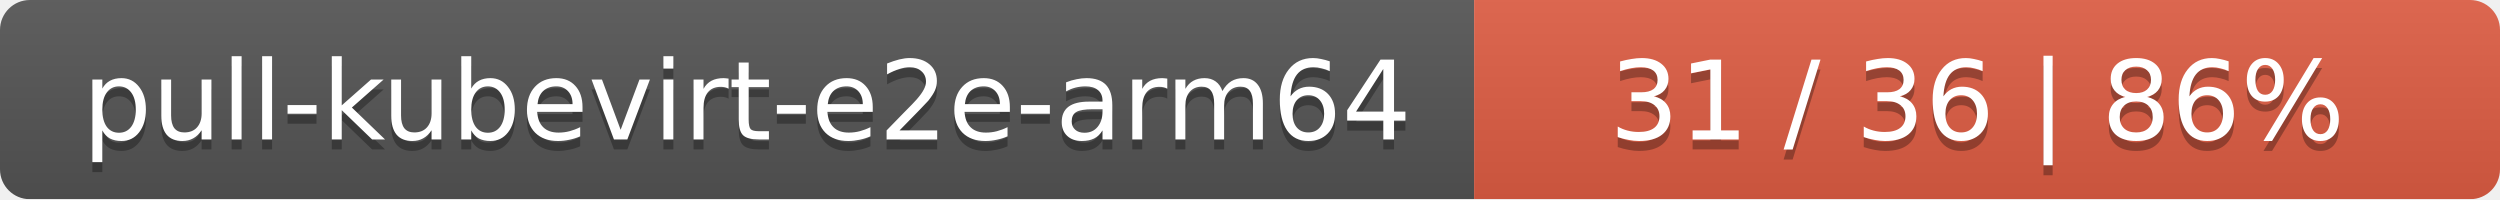
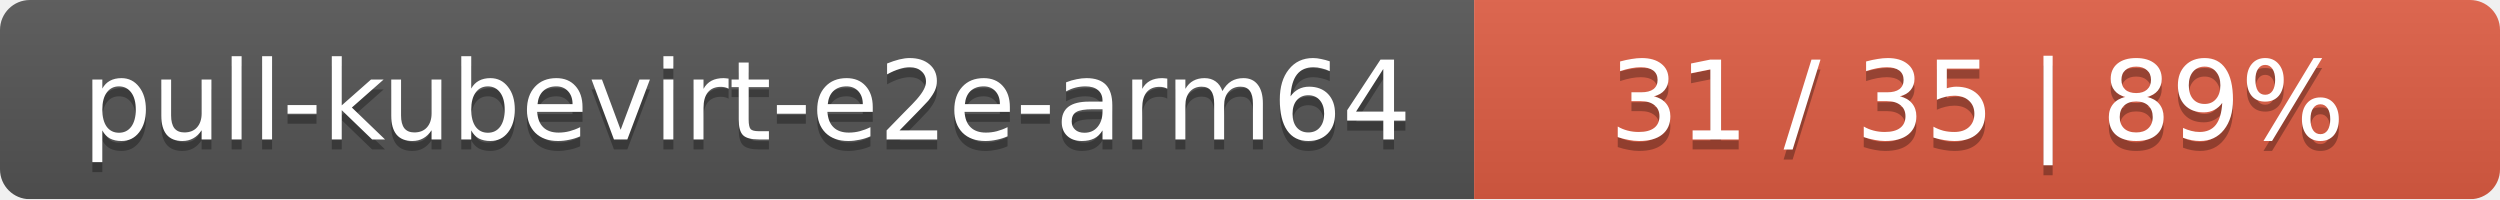
<svg xmlns="http://www.w3.org/2000/svg" width="251" height="20">
  <linearGradient id="smooth" x2="0" y2="100%">
    <stop offset="0" stop-color="#bbb" stop-opacity=".1" />
    <stop offset="1" stop-opacity=".1" />
  </linearGradient>
  <mask id="round">
    <rect width="251" height="20" rx="3" fill="#fff" />
  </mask>
  <g mask="url(#round)">
    <rect width="148" height="20" fill="#555" />
    <rect x="148" width="103" height="20" fill="#e05d44" />
    <rect width="251" height="20" fill="url(#smooth)" />
  </g>
  <g fill="#fff" text-anchor="middle" font-family="DejaVu Sans,Verdana,Geneva,sans-serif" font-size="11">
    <text x="75" y="15" fill="#010101" fill-opacity=".3">pull-kubevirt-e2e-arm64</text>
    <text x="75" y="14">pull-kubevirt-e2e-arm64</text>
-     <text x="198.5" y="15" fill="#010101" fill-opacity=".3">31 / 36    |    86%</text>
-     <text x="198.5" y="14">31 / 36    |    86%</text>
+     <text x="198.5" y="15" fill="#010101" fill-opacity=".3">31 / 35    |    89%</text>
+     <text x="198.5" y="14">31 / 35    |    89%</text>
  </g>
</svg>
